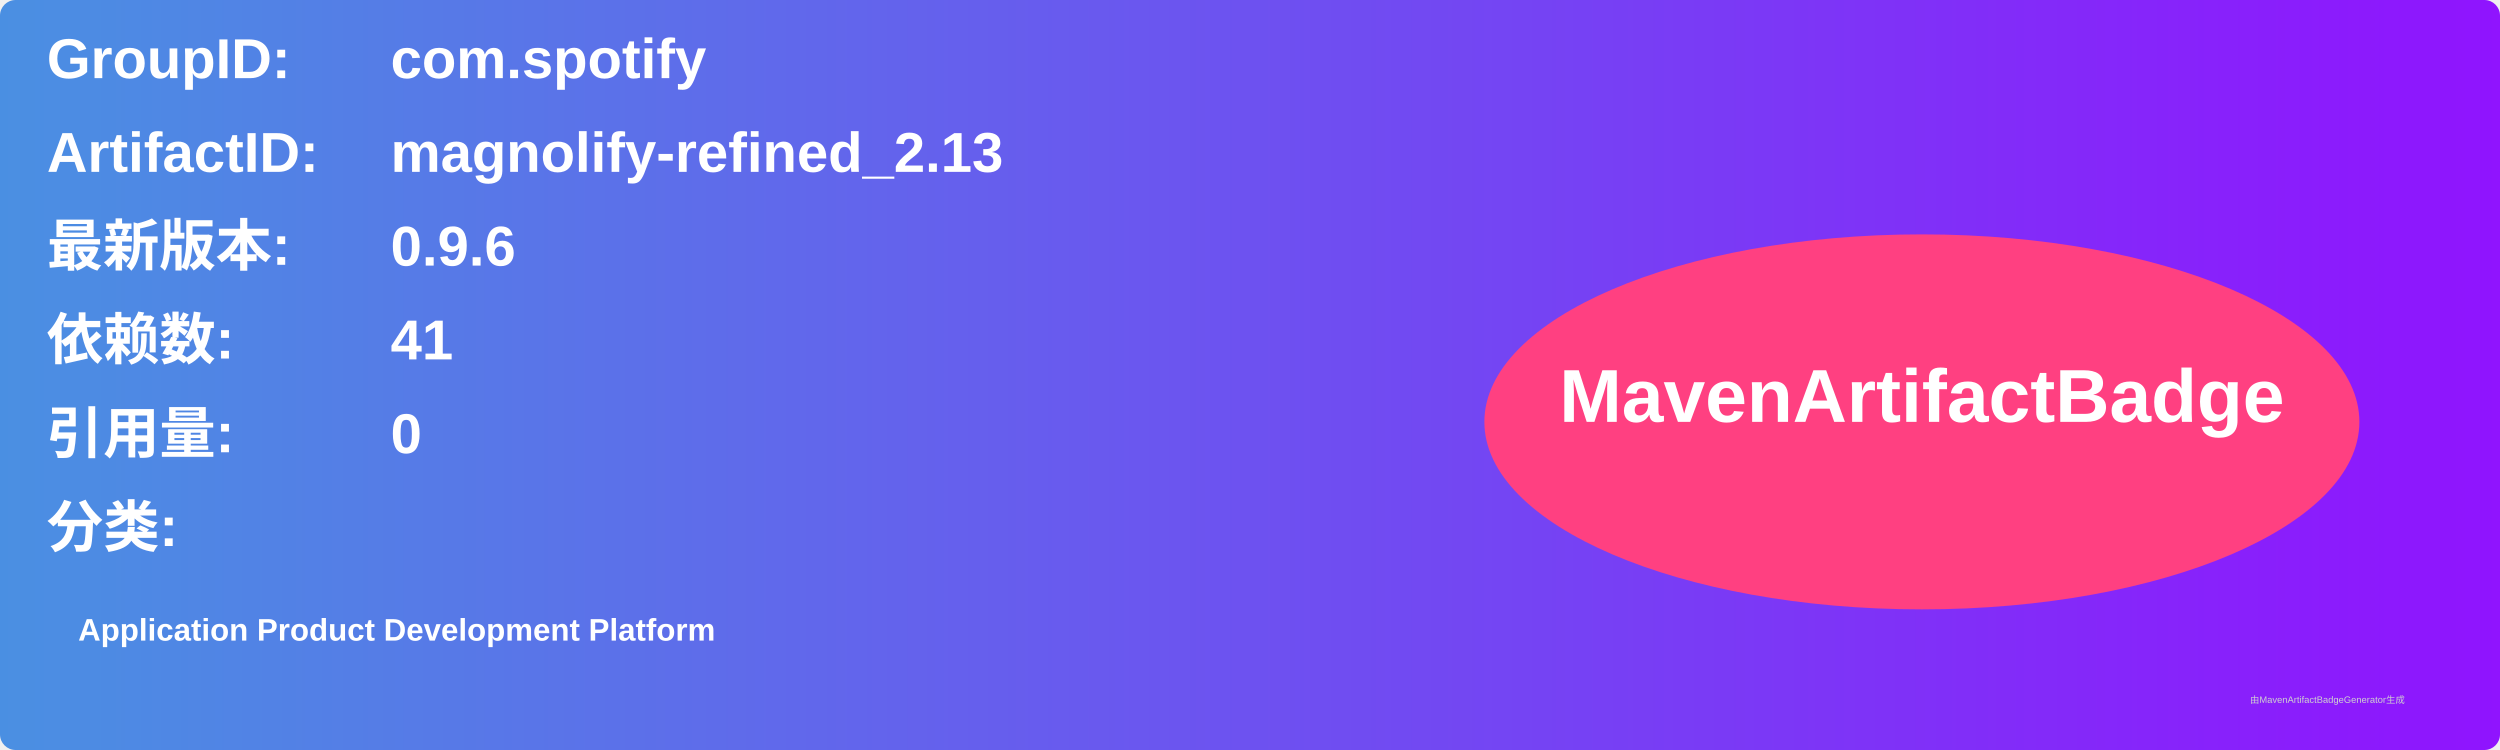
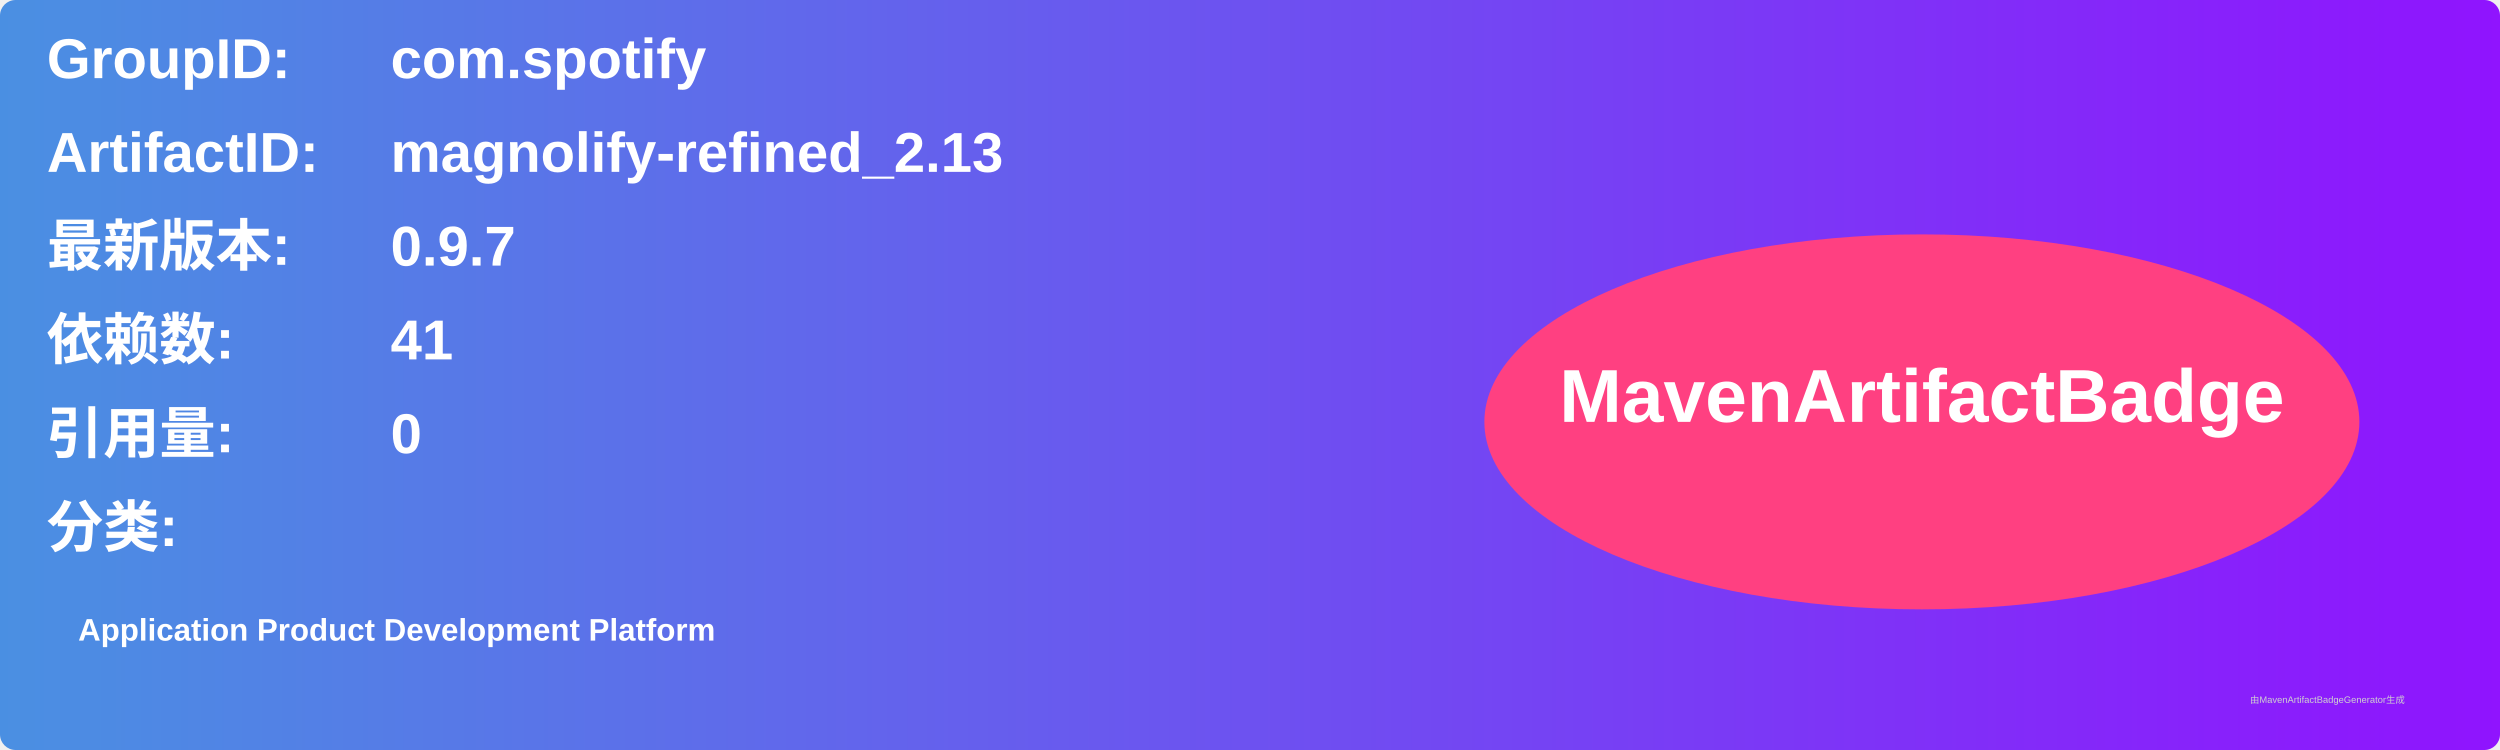
<svg xmlns="http://www.w3.org/2000/svg" width="800" height="240" viewBox="0 0 800 240">
  <linearGradient id="grad" x1="0%" y1="0%" x2="100%" y2="0%">
    <stop offset="0%" stop-color="#4a90e2" />
    <stop offset="100%" stop-color="#9013fe" />
  </linearGradient>
  <rect width="100%" height="100%" rx="5" ry="5" fill="url(#grad)" />
  <g transform="translate(15, 15)">
    <text x="0" y="10" font-family="Arial" font-size="18" fill="white" font-weight="bold" width="260">GroupID:</text>
    <text x="110" y="10" font-family="Arial" font-size="18" fill="white" font-weight="bold" width="460">com.spotify</text>
    <text x="0" y="40" font-family="Arial" font-size="18" fill="white" font-weight="bold" width="260">ArtifactID:</text>
    <text x="110" y="40" font-family="Arial" font-size="18" fill="white" font-weight="bold" width="460">magnolify-refined_2.13</text>
    <text x="0" y="70" font-family="Arial" font-size="18" fill="white" font-weight="bold">最新版本:</text>
    <text x="110" y="70" font-family="Arial" font-size="18" fill="white" font-weight="bold">
-       <tspan font-weight="bold">0.9.6</tspan>
+       <tspan font-weight="bold">0.9.7</tspan>
    </text>
    <text x="0" y="100" font-family="Arial" font-size="18" fill="white" font-weight="bold">依赖数: </text>
    <text x="110" y="100" font-family="Arial" font-size="18" fill="white">
      <tspan font-weight="bold">41</tspan>
    </text>
    <text x="0" y="130" font-family="Arial" font-size="18" fill="white" font-weight="bold">引用量: </text>
    <text x="110" y="130" font-family="Arial" font-size="18" fill="white">
      <tspan font-weight="bold">0</tspan>
    </text>
    <text x="0" y="160" font-family="Arial" font-size="18" fill="white" font-weight="bold">分类:</text>
    <text x="10" y="190" font-family="Arial" font-size="10" fill="white">
      <tspan font-weight="bold">Application Product Development Platform</tspan>
    </text>
    <ellipse cx="600" cy="120" rx="140" ry="60" fill="#ff4081" />
    <text x="600" y="120" text-anchor="middle" font-family="Arial" font-size="24" fill="white" font-weight="bold">MavenArtifactBadge</text>
  </g>
  <text x="720" y="225" font-family="Arial" font-size="3" fill="#d0d0d0">由MavenArtifactBadgeGenerator生成</text>
</svg>
